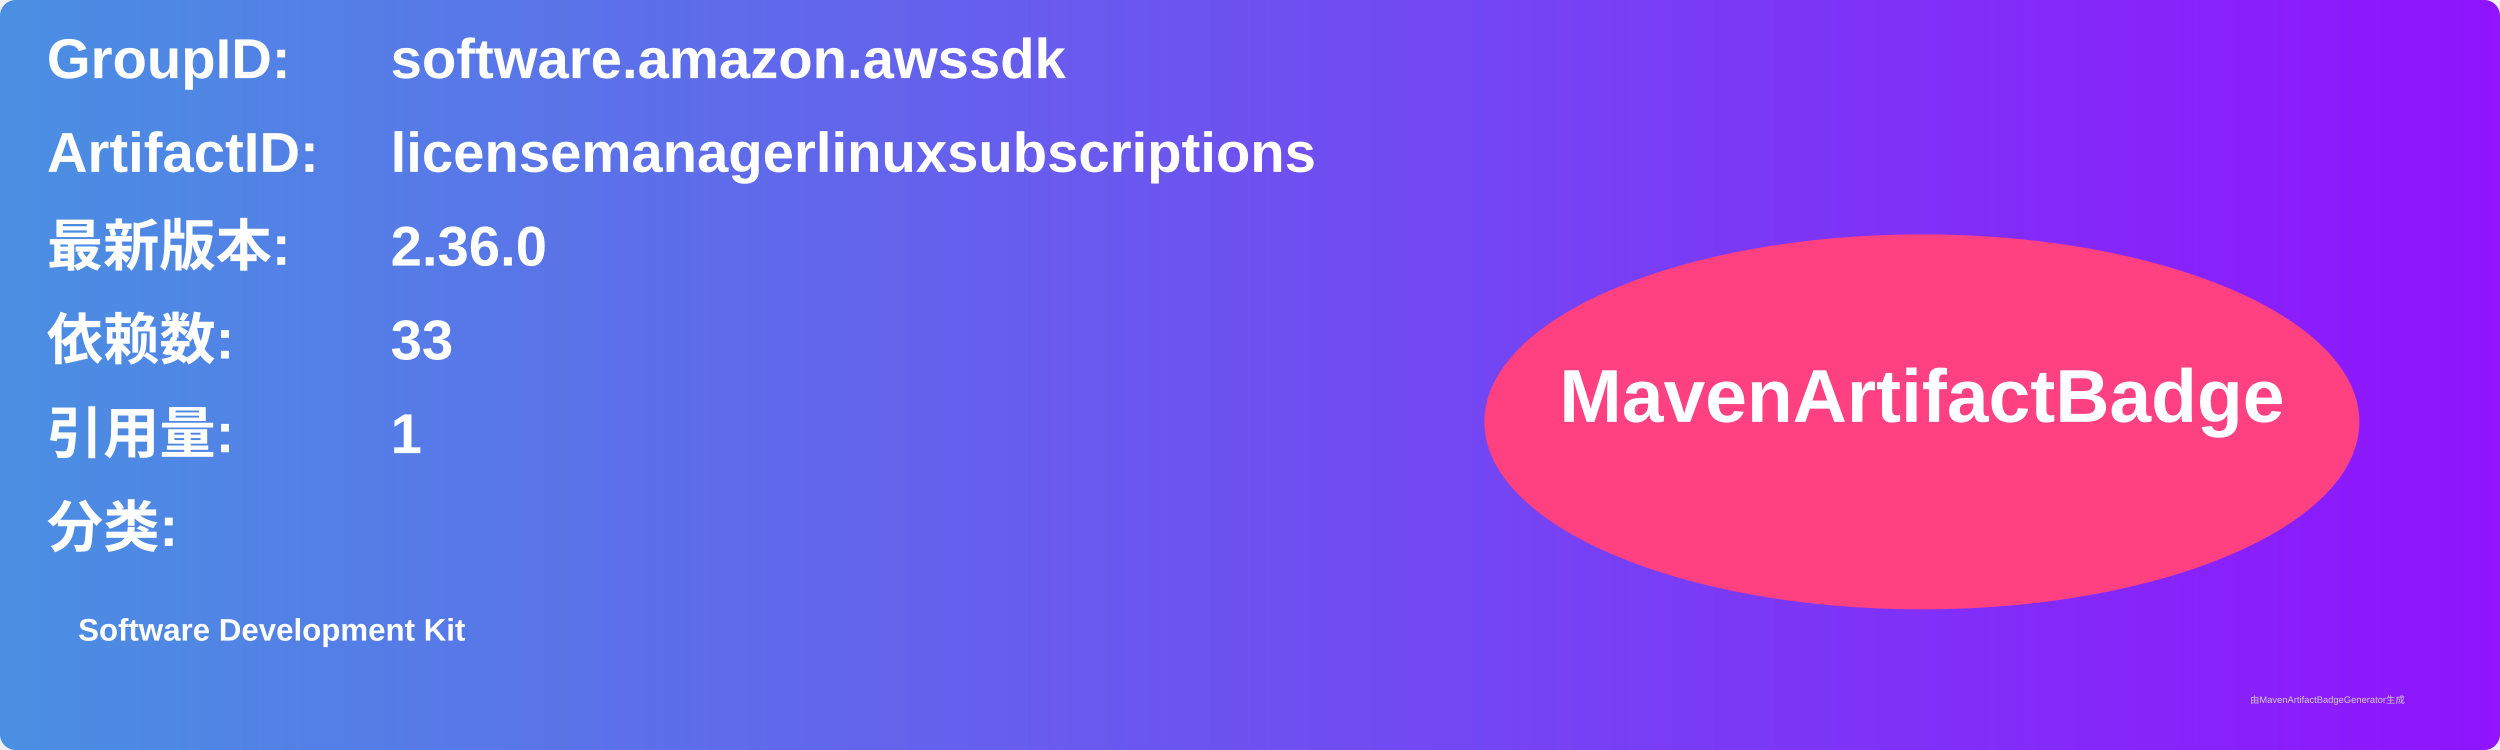
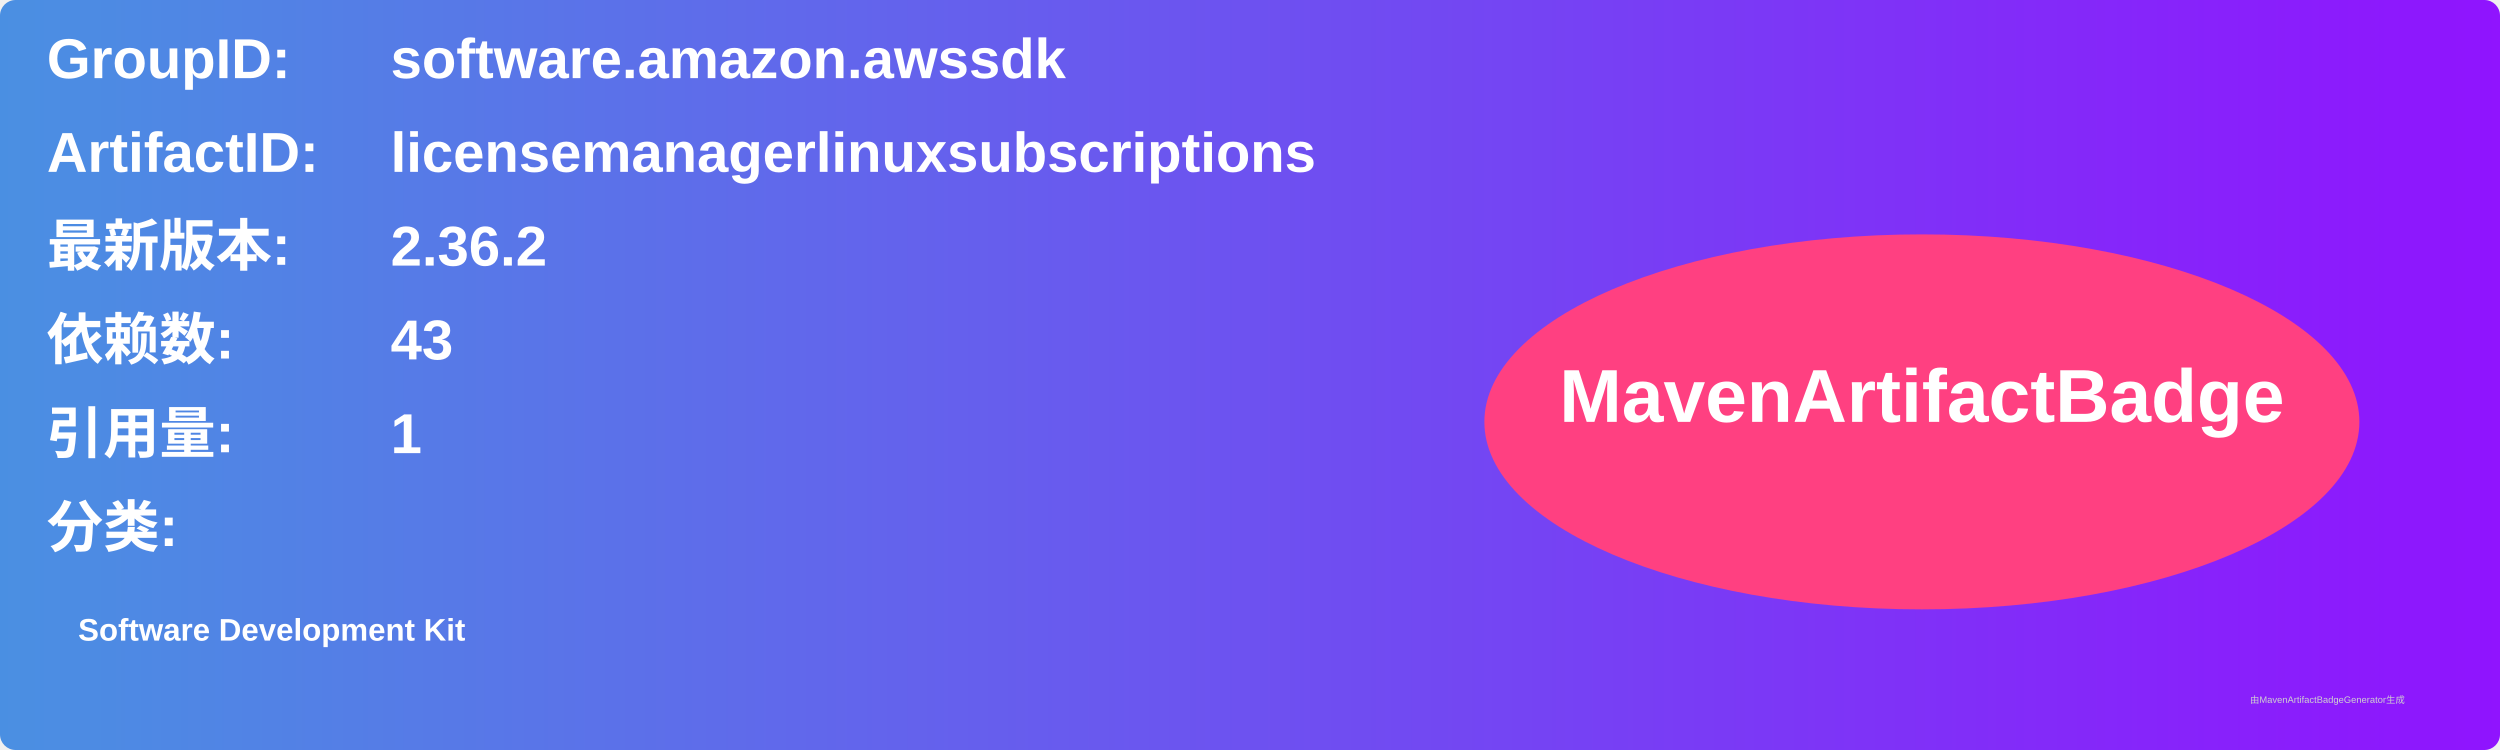
<svg xmlns="http://www.w3.org/2000/svg" width="800" height="240" viewBox="0 0 800 240">
  <linearGradient id="grad" x1="0%" y1="0%" x2="100%" y2="0%">
    <stop offset="0%" stop-color="#4a90e2" />
    <stop offset="100%" stop-color="#9013fe" />
  </linearGradient>
  <rect width="100%" height="100%" rx="5" ry="5" fill="url(#grad)" />
  <g transform="translate(15, 15)">
    <text x="0" y="10" font-family="Arial" font-size="18" fill="white" font-weight="bold" width="260">GroupID:</text>
    <text x="110" y="10" font-family="Arial" font-size="18" fill="white" font-weight="bold" width="460">software.amazon.awssdk</text>
    <text x="0" y="40" font-family="Arial" font-size="18" fill="white" font-weight="bold" width="260">ArtifactID:</text>
    <text x="110" y="40" font-family="Arial" font-size="18" fill="white" font-weight="bold" width="460">licensemanagerlinuxsubscriptions</text>
    <text x="0" y="70" font-family="Arial" font-size="18" fill="white" font-weight="bold">最新版本:</text>
    <text x="110" y="70" font-family="Arial" font-size="18" fill="white" font-weight="bold">
-       <tspan font-weight="bold">2.36.0</tspan>
+       <tspan font-weight="bold">2.36.2</tspan>
    </text>
    <text x="0" y="100" font-family="Arial" font-size="18" fill="white" font-weight="bold">依赖数: </text>
    <text x="110" y="100" font-family="Arial" font-size="18" fill="white">
-       <tspan font-weight="bold">33</tspan>
+       <tspan font-weight="bold">43</tspan>
    </text>
    <text x="0" y="130" font-family="Arial" font-size="18" fill="white" font-weight="bold">引用量: </text>
    <text x="110" y="130" font-family="Arial" font-size="18" fill="white">
      <tspan font-weight="bold">1</tspan>
    </text>
    <text x="0" y="160" font-family="Arial" font-size="18" fill="white" font-weight="bold">分类:</text>
    <text x="10" y="190" font-family="Arial" font-size="10" fill="white">
      <tspan font-weight="bold">Software Development Kit</tspan>
    </text>
    <ellipse cx="600" cy="120" rx="140" ry="60" fill="#ff4081" />
    <text x="600" y="120" text-anchor="middle" font-family="Arial" font-size="24" fill="white" font-weight="bold">MavenArtifactBadge</text>
  </g>
  <text x="720" y="225" font-family="Arial" font-size="3" fill="#d0d0d0">由MavenArtifactBadgeGenerator生成</text>
</svg>
